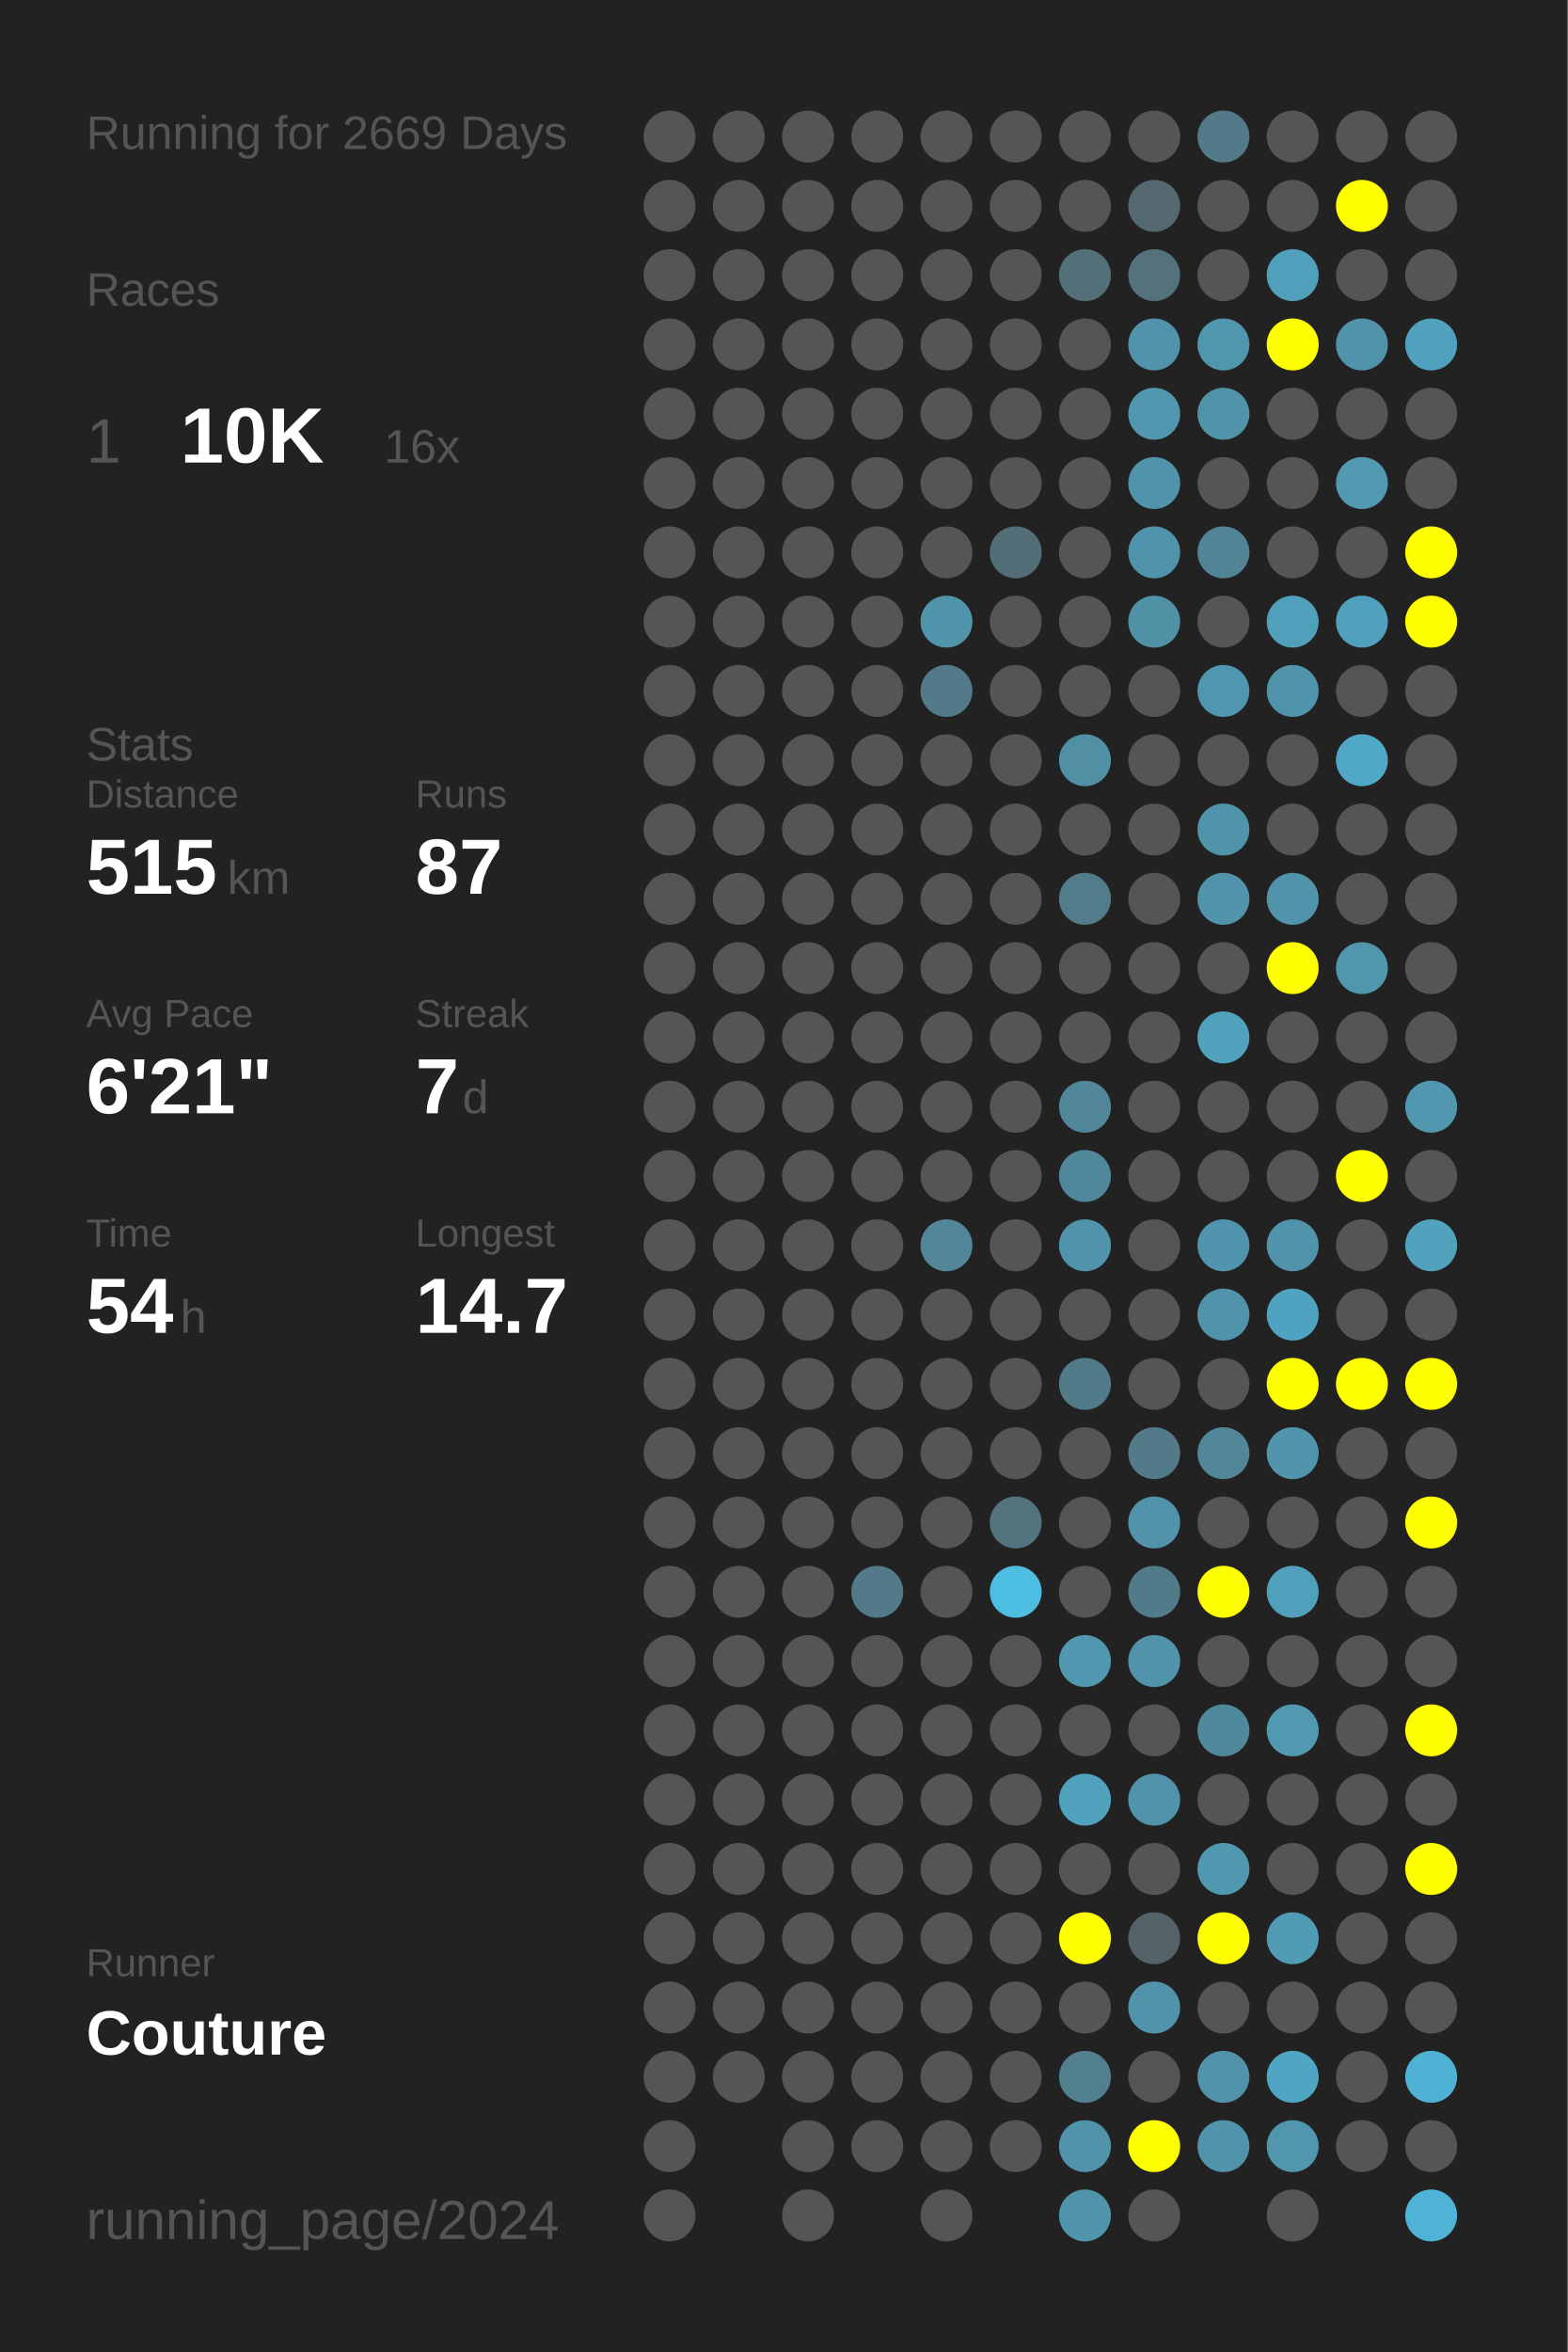
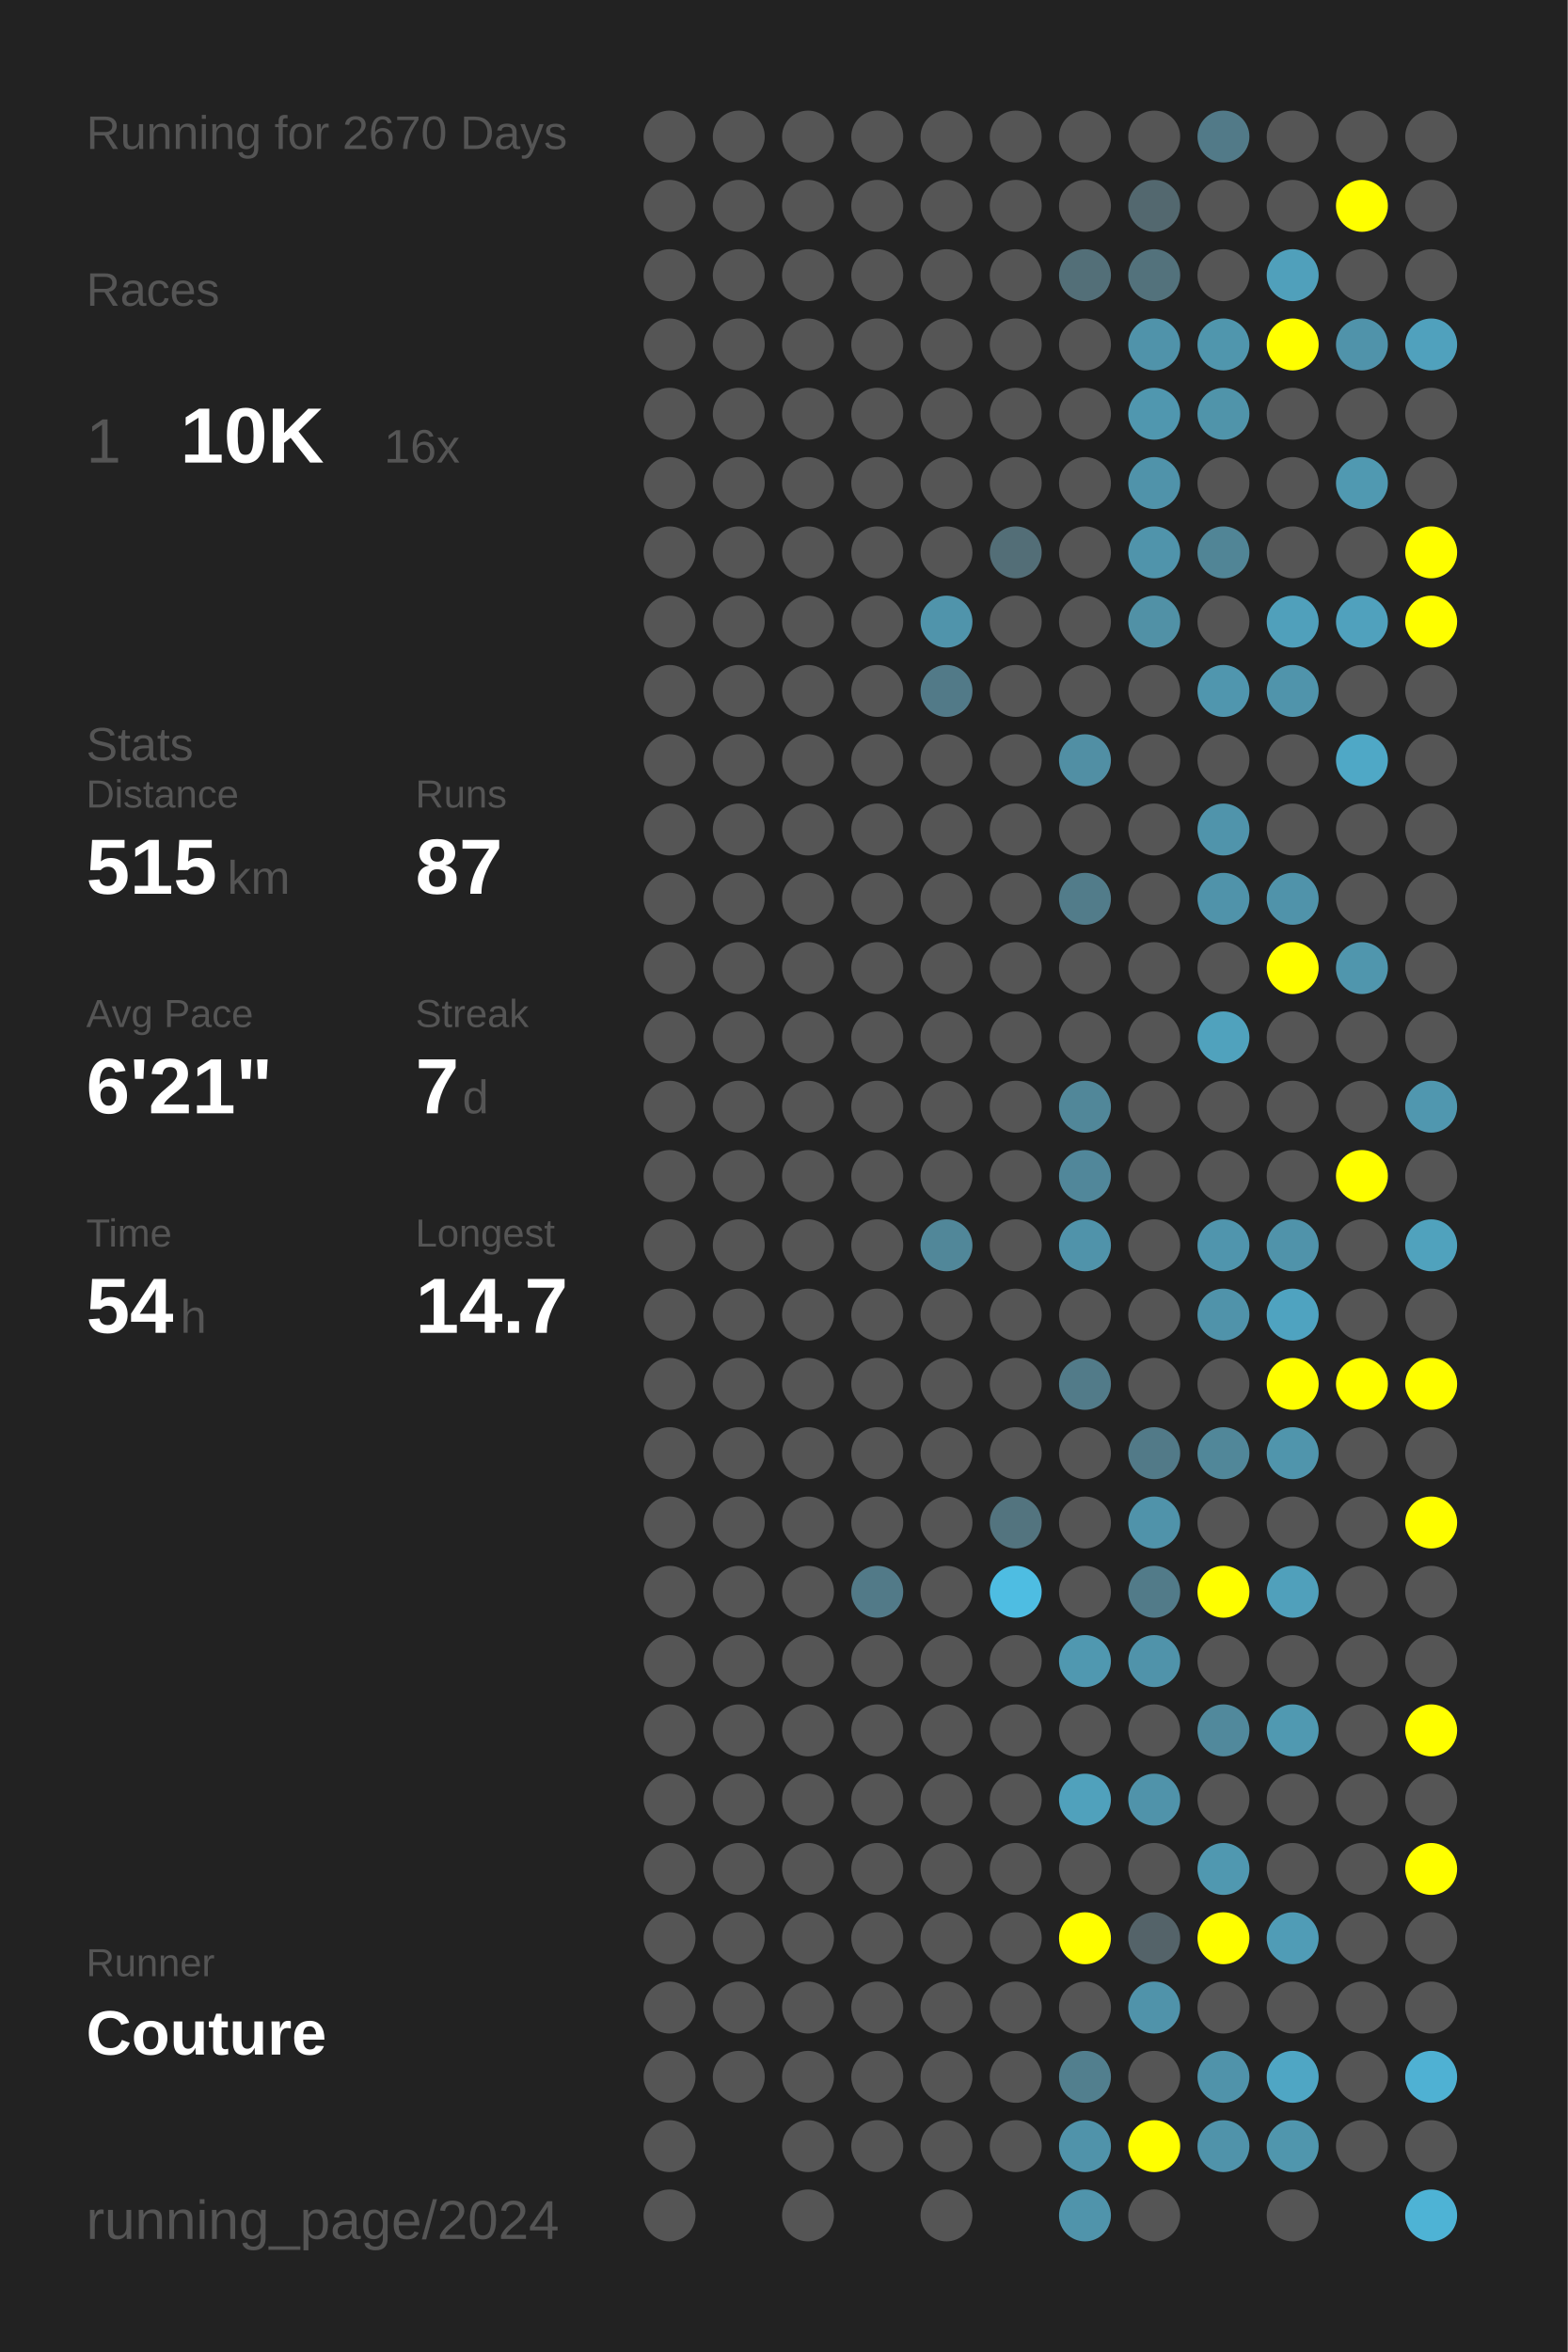
<svg xmlns="http://www.w3.org/2000/svg" baseProfile="full" height="300mm" version="1.1" viewBox="0,0,200,300" width="200mm">
  <defs />
  <rect fill="#222222" height="300" width="200" x="0" y="0" />
-   <text fill="#555555" style="font-size:6px; font-family:Arial;" x="11" y="19">Running for 2669 Days</text>
+   <text fill="#555555" style="font-size:6px; font-family:Arial;" x="11" y="19">Running for 2670 Days</text>
  <text fill="#555555" style="font-size:6px; font-family:Arial;" x="11" y="39">Races</text>
  <text fill="#555555" style="font-size:8px; font-family:Arial;" x="11" y="59">1</text>
  <text fill="#FFFFFF" style="font-size:10px; font-family:Arial; font-weight:bold;" x="23" y="59">10K</text>
  <text fill="#555555" style="font-size:6px; font-family:Arial;" x="49" y="59">16x</text>
  <text fill="#555555" style="font-size:6px; font-family:Arial;" x="11" y="97">Stats</text>
  <text fill="#555555" style="font-size:5px; font-family:Arial;" x="11" y="103">Distance</text>
  <text fill="#FFFFFF" style="font-size:10px; font-family:Arial; font-weight:bold;" x="11" y="114">515</text>
  <text fill="#555555" style="font-size:6px; font-family:Arial;" x="29" y="114">km</text>
  <text fill="#555555" style="font-size:5px; font-family:Arial;" x="53" y="103">Runs</text>
  <text fill="#FFFFFF" style="font-size:10px; font-family:Arial; font-weight:bold;" x="53" y="114">87</text>
  <text fill="#555555" style="font-size:5px; font-family:Arial;" x="11" y="131">Avg Pace</text>
  <text fill="#FFFFFF" style="font-size:10px; font-family:Arial; font-weight:bold;" x="11" y="142">6'21"</text>
  <text fill="#555555" style="font-size:5px; font-family:Arial;" x="53" y="131">Streak</text>
  <text fill="#FFFFFF" style="font-size:10px; font-family:Arial; font-weight:bold;" x="53" y="142">7</text>
  <text fill="#555555" style="font-size:6px; font-family:Arial;" x="59" y="142">d</text>
  <text fill="#555555" style="font-size:5px; font-family:Arial;" x="11" y="159">Time</text>
  <text fill="#FFFFFF" style="font-size:10px; font-family:Arial; font-weight:bold;" x="11" y="170">54</text>
  <text fill="#555555" style="font-size:6px; font-family:Arial;" x="23" y="170">h</text>
  <text fill="#555555" style="font-size:5px; font-family:Arial;" x="53" y="159">Longest</text>
  <text fill="#FFFFFF" style="font-size:10px; font-family:Arial; font-weight:bold;" x="53" y="170">14.7</text>
  <text fill="#555555" style="font-size:5px; font-family:Arial;" x="11" y="252.065">Runner</text>
  <text fill="#FFFFFF" style="font-size:8px; font-family:Arial; font-weight:bold;" x="11" y="262.065">Couture</text>
  <text fill="#555555" style="font-size:7px; font-family:Arial;" x="11" y="285.581">running_page/2024</text>
  <circle cx="85.417" cy="17.419" fill="#555555" r="3.312" />
  <circle cx="85.417" cy="26.258" fill="#555555" r="3.312" />
  <circle cx="85.417" cy="35.097" fill="#555555" r="3.312" />
  <circle cx="85.417" cy="43.935" fill="#555555" r="3.312" />
  <circle cx="85.417" cy="52.774" fill="#555555" r="3.312" />
  <circle cx="85.417" cy="61.613" fill="#555555" r="3.312" />
  <circle cx="85.417" cy="70.452" fill="#555555" r="3.312" />
  <circle cx="85.417" cy="79.29" fill="#555555" r="3.312" />
  <circle cx="85.417" cy="88.129" fill="#555555" r="3.312" />
  <circle cx="85.417" cy="96.968" fill="#555555" r="3.312" />
  <circle cx="85.417" cy="105.806" fill="#555555" r="3.312" />
  <circle cx="85.417" cy="114.645" fill="#555555" r="3.312" />
  <circle cx="85.417" cy="123.484" fill="#555555" r="3.312" />
  <circle cx="85.417" cy="132.323" fill="#555555" r="3.312" />
  <circle cx="85.417" cy="141.161" fill="#555555" r="3.312" />
  <circle cx="85.417" cy="150" fill="#555555" r="3.312" />
  <circle cx="85.417" cy="158.839" fill="#555555" r="3.312" />
  <circle cx="85.417" cy="167.677" fill="#555555" r="3.312" />
  <circle cx="85.417" cy="176.516" fill="#555555" r="3.312" />
  <circle cx="85.417" cy="185.355" fill="#555555" r="3.312" />
  <circle cx="85.417" cy="194.194" fill="#555555" r="3.312" />
  <circle cx="85.417" cy="203.032" fill="#555555" r="3.312" />
  <circle cx="85.417" cy="211.871" fill="#555555" r="3.312" />
  <circle cx="85.417" cy="220.71" fill="#555555" r="3.312" />
  <circle cx="85.417" cy="229.548" fill="#555555" r="3.312" />
  <circle cx="85.417" cy="238.387" fill="#555555" r="3.312" />
  <circle cx="85.417" cy="247.226" fill="#555555" r="3.312" />
  <circle cx="85.417" cy="256.065" fill="#555555" r="3.312" />
  <circle cx="85.417" cy="264.903" fill="#555555" r="3.312" />
  <circle cx="85.417" cy="273.742" fill="#555555" r="3.312" />
  <circle cx="85.417" cy="282.581" fill="#555555" r="3.312" />
  <circle cx="94.25" cy="17.419" fill="#555555" r="3.312" />
  <circle cx="94.25" cy="26.258" fill="#555555" r="3.312" />
  <circle cx="94.25" cy="35.097" fill="#555555" r="3.312" />
  <circle cx="94.25" cy="43.935" fill="#555555" r="3.312" />
  <circle cx="94.25" cy="52.774" fill="#555555" r="3.312" />
  <circle cx="94.25" cy="61.613" fill="#555555" r="3.312" />
  <circle cx="94.25" cy="70.452" fill="#555555" r="3.312" />
  <circle cx="94.25" cy="79.29" fill="#555555" r="3.312" />
  <circle cx="94.25" cy="88.129" fill="#555555" r="3.312" />
  <circle cx="94.25" cy="96.968" fill="#555555" r="3.312" />
  <circle cx="94.25" cy="105.806" fill="#555555" r="3.312" />
  <circle cx="94.25" cy="114.645" fill="#555555" r="3.312" />
  <circle cx="94.25" cy="123.484" fill="#555555" r="3.312" />
  <circle cx="94.25" cy="132.323" fill="#555555" r="3.312" />
  <circle cx="94.25" cy="141.161" fill="#555555" r="3.312" />
  <circle cx="94.25" cy="150" fill="#555555" r="3.312" />
  <circle cx="94.25" cy="158.839" fill="#555555" r="3.312" />
  <circle cx="94.25" cy="167.677" fill="#555555" r="3.312" />
  <circle cx="94.25" cy="176.516" fill="#555555" r="3.312" />
  <circle cx="94.25" cy="185.355" fill="#555555" r="3.312" />
  <circle cx="94.25" cy="194.194" fill="#555555" r="3.312" />
  <circle cx="94.25" cy="203.032" fill="#555555" r="3.312" />
  <circle cx="94.25" cy="211.871" fill="#555555" r="3.312" />
  <circle cx="94.25" cy="220.71" fill="#555555" r="3.312" />
  <circle cx="94.25" cy="229.548" fill="#555555" r="3.312" />
  <circle cx="94.25" cy="238.387" fill="#555555" r="3.312" />
  <circle cx="94.25" cy="247.226" fill="#555555" r="3.312" />
  <circle cx="94.25" cy="256.065" fill="#555555" r="3.312" />
  <circle cx="94.25" cy="264.903" fill="#555555" r="3.312" />
  <circle cx="103.083" cy="17.419" fill="#555555" r="3.312" />
  <circle cx="103.083" cy="26.258" fill="#555555" r="3.312" />
  <circle cx="103.083" cy="35.097" fill="#555555" r="3.312" />
  <circle cx="103.083" cy="43.935" fill="#555555" r="3.312" />
  <circle cx="103.083" cy="52.774" fill="#555555" r="3.312" />
  <circle cx="103.083" cy="61.613" fill="#555555" r="3.312" />
  <circle cx="103.083" cy="70.452" fill="#555555" r="3.312" />
  <circle cx="103.083" cy="79.29" fill="#555555" r="3.312" />
  <circle cx="103.083" cy="88.129" fill="#555555" r="3.312" />
  <circle cx="103.083" cy="96.968" fill="#555555" r="3.312" />
  <circle cx="103.083" cy="105.806" fill="#555555" r="3.312" />
  <circle cx="103.083" cy="114.645" fill="#555555" r="3.312" />
  <circle cx="103.083" cy="123.484" fill="#555555" r="3.312" />
  <circle cx="103.083" cy="132.323" fill="#555555" r="3.312" />
  <circle cx="103.083" cy="141.161" fill="#555555" r="3.312" />
  <circle cx="103.083" cy="150" fill="#555555" r="3.312" />
  <circle cx="103.083" cy="158.839" fill="#555555" r="3.312" />
  <circle cx="103.083" cy="167.677" fill="#555555" r="3.312" />
  <circle cx="103.083" cy="176.516" fill="#555555" r="3.312" />
  <circle cx="103.083" cy="185.355" fill="#555555" r="3.312" />
  <circle cx="103.083" cy="194.194" fill="#555555" r="3.312" />
  <circle cx="103.083" cy="203.032" fill="#555555" r="3.312" />
  <circle cx="103.083" cy="211.871" fill="#555555" r="3.312" />
  <circle cx="103.083" cy="220.71" fill="#555555" r="3.312" />
  <circle cx="103.083" cy="229.548" fill="#555555" r="3.312" />
  <circle cx="103.083" cy="238.387" fill="#555555" r="3.312" />
  <circle cx="103.083" cy="247.226" fill="#555555" r="3.312" />
  <circle cx="103.083" cy="256.065" fill="#555555" r="3.312" />
  <circle cx="103.083" cy="264.903" fill="#555555" r="3.312" />
  <circle cx="103.083" cy="273.742" fill="#555555" r="3.312" />
  <circle cx="103.083" cy="282.581" fill="#555555" r="3.312" />
  <circle cx="111.917" cy="17.419" fill="#555555" r="3.312" />
  <circle cx="111.917" cy="26.258" fill="#555555" r="3.312" />
  <circle cx="111.917" cy="35.097" fill="#555555" r="3.312" />
  <circle cx="111.917" cy="43.935" fill="#555555" r="3.312" />
  <circle cx="111.917" cy="52.774" fill="#555555" r="3.312" />
  <circle cx="111.917" cy="61.613" fill="#555555" r="3.312" />
  <circle cx="111.917" cy="70.452" fill="#555555" r="3.312" />
  <circle cx="111.917" cy="79.29" fill="#555555" r="3.312" />
  <circle cx="111.917" cy="88.129" fill="#555555" r="3.312" />
  <circle cx="111.917" cy="96.968" fill="#555555" r="3.312" />
  <circle cx="111.917" cy="105.806" fill="#555555" r="3.312" />
  <circle cx="111.917" cy="114.645" fill="#555555" r="3.312" />
  <circle cx="111.917" cy="123.484" fill="#555555" r="3.312" />
  <circle cx="111.917" cy="132.323" fill="#555555" r="3.312" />
  <circle cx="111.917" cy="141.161" fill="#555555" r="3.312" />
  <circle cx="111.917" cy="150" fill="#555555" r="3.312" />
  <circle cx="111.917" cy="158.839" fill="#555555" r="3.312" />
  <circle cx="111.917" cy="167.677" fill="#555555" r="3.312" />
  <circle cx="111.917" cy="176.516" fill="#555555" r="3.312" />
  <circle cx="111.917" cy="185.355" fill="#555555" r="3.312" />
  <circle cx="111.917" cy="194.194" fill="#555555" r="3.312" />
  <circle cx="111.917" cy="203.032" fill="#527a88" r="3.312" />
  <circle cx="111.917" cy="211.871" fill="#555555" r="3.312" />
  <circle cx="111.917" cy="220.71" fill="#555555" r="3.312" />
  <circle cx="111.917" cy="229.548" fill="#555555" r="3.312" />
  <circle cx="111.917" cy="238.387" fill="#555555" r="3.312" />
  <circle cx="111.917" cy="247.226" fill="#555555" r="3.312" />
  <circle cx="111.917" cy="256.065" fill="#555555" r="3.312" />
  <circle cx="111.917" cy="264.903" fill="#555555" r="3.312" />
  <circle cx="111.917" cy="273.742" fill="#555555" r="3.312" />
  <circle cx="120.75" cy="17.419" fill="#555555" r="3.312" />
  <circle cx="120.75" cy="26.258" fill="#555555" r="3.312" />
  <circle cx="120.75" cy="35.097" fill="#555555" r="3.312" />
  <circle cx="120.75" cy="43.935" fill="#555555" r="3.312" />
  <circle cx="120.75" cy="52.774" fill="#555555" r="3.312" />
  <circle cx="120.75" cy="61.613" fill="#555555" r="3.312" />
  <circle cx="120.75" cy="70.452" fill="#555555" r="3.312" />
  <circle cx="120.75" cy="79.29" fill="#5094ab" r="3.312" />
  <circle cx="120.75" cy="88.129" fill="#527a88" r="3.312" />
  <circle cx="120.75" cy="96.968" fill="#555555" r="3.312" />
  <circle cx="120.75" cy="105.806" fill="#555555" r="3.312" />
  <circle cx="120.75" cy="114.645" fill="#555555" r="3.312" />
  <circle cx="120.75" cy="123.484" fill="#555555" r="3.312" />
  <circle cx="120.75" cy="132.323" fill="#555555" r="3.312" />
  <circle cx="120.75" cy="141.161" fill="#555555" r="3.312" />
  <circle cx="120.75" cy="150" fill="#555555" r="3.312" />
  <circle cx="120.75" cy="158.839" fill="#518799" r="3.312" />
  <circle cx="120.75" cy="167.677" fill="#555555" r="3.312" />
  <circle cx="120.75" cy="176.516" fill="#555555" r="3.312" />
  <circle cx="120.75" cy="185.355" fill="#555555" r="3.312" />
  <circle cx="120.75" cy="194.194" fill="#555555" r="3.312" />
  <circle cx="120.75" cy="203.032" fill="#555555" r="3.312" />
  <circle cx="120.75" cy="211.871" fill="#555555" r="3.312" />
  <circle cx="120.75" cy="220.71" fill="#555555" r="3.312" />
  <circle cx="120.75" cy="229.548" fill="#555555" r="3.312" />
  <circle cx="120.75" cy="238.387" fill="#555555" r="3.312" />
  <circle cx="120.75" cy="247.226" fill="#555555" r="3.312" />
  <circle cx="120.75" cy="256.065" fill="#555555" r="3.312" />
  <circle cx="120.75" cy="264.903" fill="#555555" r="3.312" />
  <circle cx="120.75" cy="273.742" fill="#555555" r="3.312" />
  <circle cx="120.75" cy="282.581" fill="#555555" r="3.312" />
  <circle cx="129.583" cy="17.419" fill="#555555" r="3.312" />
  <circle cx="129.583" cy="26.258" fill="#555555" r="3.312" />
  <circle cx="129.583" cy="35.097" fill="#555555" r="3.312" />
  <circle cx="129.583" cy="43.935" fill="#555555" r="3.312" />
  <circle cx="129.583" cy="52.774" fill="#555555" r="3.312" />
  <circle cx="129.583" cy="61.613" fill="#555555" r="3.312" />
  <circle cx="129.583" cy="70.452" fill="#536e77" r="3.312" />
  <circle cx="129.583" cy="79.29" fill="#555555" r="3.312" />
  <circle cx="129.583" cy="88.129" fill="#555555" r="3.312" />
  <circle cx="129.583" cy="96.968" fill="#555555" r="3.312" />
  <circle cx="129.583" cy="105.806" fill="#555555" r="3.312" />
  <circle cx="129.583" cy="114.645" fill="#555555" r="3.312" />
  <circle cx="129.583" cy="123.484" fill="#555555" r="3.312" />
  <circle cx="129.583" cy="132.323" fill="#555555" r="3.312" />
  <circle cx="129.583" cy="141.161" fill="#555555" r="3.312" />
  <circle cx="129.583" cy="150" fill="#555555" r="3.312" />
  <circle cx="129.583" cy="158.839" fill="#555555" r="3.312" />
  <circle cx="129.583" cy="167.677" fill="#555555" r="3.312" />
  <circle cx="129.583" cy="176.516" fill="#555555" r="3.312" />
  <circle cx="129.583" cy="185.355" fill="#555555" r="3.312" />
  <circle cx="129.583" cy="194.194" fill="#53747f" r="3.312" />
  <circle cx="129.583" cy="203.032" fill="#4ebde2" r="3.312" />
  <circle cx="129.583" cy="211.871" fill="#555555" r="3.312" />
  <circle cx="129.583" cy="220.71" fill="#555555" r="3.312" />
  <circle cx="129.583" cy="229.548" fill="#555555" r="3.312" />
  <circle cx="129.583" cy="238.387" fill="#555555" r="3.312" />
  <circle cx="129.583" cy="247.226" fill="#555555" r="3.312" />
  <circle cx="129.583" cy="256.065" fill="#555555" r="3.312" />
  <circle cx="129.583" cy="264.903" fill="#555555" r="3.312" />
  <circle cx="129.583" cy="273.742" fill="#555555" r="3.312" />
  <circle cx="138.417" cy="17.419" fill="#555555" r="3.312" />
  <circle cx="138.417" cy="26.258" fill="#555555" r="3.312" />
  <circle cx="138.417" cy="35.097" fill="#536f78" r="3.312" />
  <circle cx="138.417" cy="43.935" fill="#555555" r="3.312" />
  <circle cx="138.417" cy="52.774" fill="#555555" r="3.312" />
  <circle cx="138.417" cy="61.613" fill="#555555" r="3.312" />
  <circle cx="138.417" cy="70.452" fill="#555555" r="3.312" />
  <circle cx="138.417" cy="79.29" fill="#555555" r="3.312" />
  <circle cx="138.417" cy="88.129" fill="#555555" r="3.312" />
  <circle cx="138.417" cy="96.968" fill="#518fa4" r="3.312" />
  <circle cx="138.417" cy="105.806" fill="#555555" r="3.312" />
  <circle cx="138.417" cy="114.645" fill="#527c8a" r="3.312" />
  <circle cx="138.417" cy="123.484" fill="#555555" r="3.312" />
  <circle cx="138.417" cy="132.323" fill="#555555" r="3.312" />
  <circle cx="138.417" cy="141.161" fill="#518799" r="3.312" />
  <circle cx="138.417" cy="150" fill="#51879a" r="3.312" />
  <circle cx="138.417" cy="158.839" fill="#5093aa" r="3.312" />
  <circle cx="138.417" cy="167.677" fill="#555555" r="3.312" />
  <circle cx="138.417" cy="176.516" fill="#527b89" r="3.312" />
  <circle cx="138.417" cy="185.355" fill="#555555" r="3.312" />
  <circle cx="138.417" cy="194.194" fill="#555555" r="3.312" />
  <circle cx="138.417" cy="203.032" fill="#555555" r="3.312" />
  <circle cx="138.417" cy="211.871" fill="#5098b0" r="3.312" />
  <circle cx="138.417" cy="220.71" fill="#555555" r="3.312" />
  <circle cx="138.417" cy="229.548" fill="#50a1bc" r="3.312" />
  <circle cx="138.417" cy="238.387" fill="#555555" r="3.312" />
  <circle cx="138.417" cy="247.226" fill="#FFFF00" r="3.312" />
  <circle cx="138.417" cy="256.065" fill="#555555" r="3.312" />
  <circle cx="138.417" cy="264.903" fill="#527f8e" r="3.312" />
  <circle cx="138.417" cy="273.742" fill="#5093aa" r="3.312" />
  <circle cx="138.417" cy="282.581" fill="#5094ab" r="3.312" />
  <circle cx="147.25" cy="17.419" fill="#555555" r="3.312" />
  <circle cx="147.25" cy="26.258" fill="#53686f" r="3.312" />
  <circle cx="147.25" cy="35.097" fill="#53727c" r="3.312" />
  <circle cx="147.25" cy="43.935" fill="#5093aa" r="3.312" />
  <circle cx="147.25" cy="52.774" fill="#5097af" r="3.312" />
  <circle cx="147.25" cy="61.613" fill="#5093aa" r="3.312" />
  <circle cx="147.25" cy="70.452" fill="#5094ab" r="3.312" />
  <circle cx="147.25" cy="79.29" fill="#5191a6" r="3.312" />
  <circle cx="147.25" cy="88.129" fill="#555555" r="3.312" />
  <circle cx="147.25" cy="96.968" fill="#555555" r="3.312" />
  <circle cx="147.25" cy="105.806" fill="#555555" r="3.312" />
  <circle cx="147.25" cy="114.645" fill="#555555" r="3.312" />
  <circle cx="147.25" cy="123.484" fill="#555555" r="3.312" />
  <circle cx="147.25" cy="132.323" fill="#555555" r="3.312" />
  <circle cx="147.25" cy="141.161" fill="#555555" r="3.312" />
  <circle cx="147.25" cy="150" fill="#555555" r="3.312" />
  <circle cx="147.25" cy="158.839" fill="#555555" r="3.312" />
  <circle cx="147.25" cy="167.677" fill="#555555" r="3.312" />
  <circle cx="147.25" cy="176.516" fill="#555555" r="3.312" />
  <circle cx="147.25" cy="185.355" fill="#527a88" r="3.312" />
  <circle cx="147.25" cy="194.194" fill="#5093aa" r="3.312" />
  <circle cx="147.25" cy="203.032" fill="#527b89" r="3.312" />
  <circle cx="147.25" cy="211.871" fill="#5093aa" r="3.312" />
  <circle cx="147.25" cy="220.71" fill="#555555" r="3.312" />
  <circle cx="147.25" cy="229.548" fill="#5093aa" r="3.312" />
  <circle cx="147.25" cy="238.387" fill="#555555" r="3.312" />
  <circle cx="147.25" cy="247.226" fill="#546369" r="3.312" />
  <circle cx="147.25" cy="256.065" fill="#5093aa" r="3.312" />
  <circle cx="147.25" cy="264.903" fill="#555555" r="3.312" />
  <circle cx="147.25" cy="273.742" fill="#FFFF00" r="3.312" />
  <circle cx="147.25" cy="282.581" fill="#555555" r="3.312" />
  <circle cx="156.083" cy="17.419" fill="#527a88" r="3.312" />
  <circle cx="156.083" cy="26.258" fill="#555555" r="3.312" />
  <circle cx="156.083" cy="35.097" fill="#555555" r="3.312" />
  <circle cx="156.083" cy="43.935" fill="#5096ad" r="3.312" />
  <circle cx="156.083" cy="52.774" fill="#5094aa" r="3.312" />
  <circle cx="156.083" cy="61.613" fill="#555555" r="3.312" />
  <circle cx="156.083" cy="70.452" fill="#518596" r="3.312" />
  <circle cx="156.083" cy="79.29" fill="#555555" r="3.312" />
  <circle cx="156.083" cy="88.129" fill="#5096ae" r="3.312" />
  <circle cx="156.083" cy="96.968" fill="#555555" r="3.312" />
  <circle cx="156.083" cy="105.806" fill="#5094ab" r="3.312" />
  <circle cx="156.083" cy="114.645" fill="#5093aa" r="3.312" />
  <circle cx="156.083" cy="123.484" fill="#555555" r="3.312" />
  <circle cx="156.083" cy="132.323" fill="#50a2bd" r="3.312" />
  <circle cx="156.083" cy="141.161" fill="#555555" r="3.312" />
  <circle cx="156.083" cy="150" fill="#555555" r="3.312" />
  <circle cx="156.083" cy="158.839" fill="#5095ad" r="3.312" />
  <circle cx="156.083" cy="167.677" fill="#5093aa" r="3.312" />
  <circle cx="156.083" cy="176.516" fill="#555555" r="3.312" />
  <circle cx="156.083" cy="185.355" fill="#518799" r="3.312" />
  <circle cx="156.083" cy="194.194" fill="#555555" r="3.312" />
  <circle cx="156.083" cy="203.032" fill="#FFFF00" r="3.312" />
  <circle cx="156.083" cy="211.871" fill="#555555" r="3.312" />
  <circle cx="156.083" cy="220.71" fill="#51899c" r="3.312" />
  <circle cx="156.083" cy="229.548" fill="#555555" r="3.312" />
  <circle cx="156.083" cy="238.387" fill="#5098b0" r="3.312" />
  <circle cx="156.083" cy="247.226" fill="#FFFF00" r="3.312" />
  <circle cx="156.083" cy="256.065" fill="#555555" r="3.312" />
  <circle cx="156.083" cy="264.903" fill="#5093aa" r="3.312" />
  <circle cx="156.083" cy="273.742" fill="#5093aa" r="3.312" />
  <circle cx="164.917" cy="17.419" fill="#555555" r="3.312" />
  <circle cx="164.917" cy="26.258" fill="#555555" r="3.312" />
  <circle cx="164.917" cy="35.097" fill="#50a0bb" r="3.312" />
  <circle cx="164.917" cy="43.935" fill="#FFFF00" r="3.312" />
  <circle cx="164.917" cy="52.774" fill="#555555" r="3.312" />
  <circle cx="164.917" cy="61.613" fill="#555555" r="3.312" />
  <circle cx="164.917" cy="70.452" fill="#555555" r="3.312" />
  <circle cx="164.917" cy="79.29" fill="#50a0bb" r="3.312" />
  <circle cx="164.917" cy="88.129" fill="#5094ab" r="3.312" />
  <circle cx="164.917" cy="96.968" fill="#555555" r="3.312" />
  <circle cx="164.917" cy="105.806" fill="#555555" r="3.312" />
  <circle cx="164.917" cy="114.645" fill="#5093aa" r="3.312" />
  <circle cx="164.917" cy="123.484" fill="#FFFF00" r="3.312" />
  <circle cx="164.917" cy="132.323" fill="#555555" r="3.312" />
  <circle cx="164.917" cy="141.161" fill="#555555" r="3.312" />
  <circle cx="164.917" cy="150" fill="#555555" r="3.312" />
  <circle cx="164.917" cy="158.839" fill="#5093aa" r="3.312" />
  <circle cx="164.917" cy="167.677" fill="#4fa3c0" r="3.312" />
  <circle cx="164.917" cy="176.516" fill="#FFFF00" r="3.312" />
  <circle cx="164.917" cy="185.355" fill="#5095ac" r="3.312" />
  <circle cx="164.917" cy="194.194" fill="#555555" r="3.312" />
  <circle cx="164.917" cy="203.032" fill="#50a0bb" r="3.312" />
  <circle cx="164.917" cy="211.871" fill="#555555" r="3.312" />
  <circle cx="164.917" cy="220.71" fill="#5099b1" r="3.312" />
  <circle cx="164.917" cy="229.548" fill="#555555" r="3.312" />
  <circle cx="164.917" cy="238.387" fill="#555555" r="3.312" />
  <circle cx="164.917" cy="247.226" fill="#509cb6" r="3.312" />
  <circle cx="164.917" cy="256.065" fill="#555555" r="3.312" />
  <circle cx="164.917" cy="264.903" fill="#4fa6c4" r="3.312" />
  <circle cx="164.917" cy="273.742" fill="#5096ad" r="3.312" />
  <circle cx="164.917" cy="282.581" fill="#555555" r="3.312" />
  <circle cx="173.75" cy="17.419" fill="#555555" r="3.312" />
  <circle cx="173.75" cy="26.258" fill="#FFFF00" r="3.312" />
  <circle cx="173.75" cy="35.097" fill="#555555" r="3.312" />
  <circle cx="173.75" cy="43.935" fill="#5093aa" r="3.312" />
  <circle cx="173.75" cy="52.774" fill="#555555" r="3.312" />
  <circle cx="173.75" cy="61.613" fill="#5099b1" r="3.312" />
  <circle cx="173.75" cy="70.452" fill="#555555" r="3.312" />
  <circle cx="173.75" cy="79.29" fill="#50a1bd" r="3.312" />
  <circle cx="173.75" cy="88.129" fill="#555555" r="3.312" />
  <circle cx="173.75" cy="96.968" fill="#4fa8c6" r="3.312" />
  <circle cx="173.75" cy="105.806" fill="#555555" r="3.312" />
  <circle cx="173.75" cy="114.645" fill="#555555" r="3.312" />
  <circle cx="173.75" cy="123.484" fill="#5096ad" r="3.312" />
  <circle cx="173.75" cy="132.323" fill="#555555" r="3.312" />
  <circle cx="173.75" cy="141.161" fill="#555555" r="3.312" />
  <circle cx="173.75" cy="150" fill="#FFFF00" r="3.312" />
  <circle cx="173.75" cy="158.839" fill="#555555" r="3.312" />
  <circle cx="173.75" cy="167.677" fill="#555555" r="3.312" />
  <circle cx="173.75" cy="176.516" fill="#FFFF00" r="3.312" />
  <circle cx="173.75" cy="185.355" fill="#555555" r="3.312" />
  <circle cx="173.75" cy="194.194" fill="#555555" r="3.312" />
  <circle cx="173.75" cy="203.032" fill="#555555" r="3.312" />
  <circle cx="173.75" cy="211.871" fill="#555555" r="3.312" />
  <circle cx="173.75" cy="220.71" fill="#555555" r="3.312" />
  <circle cx="173.75" cy="229.548" fill="#555555" r="3.312" />
  <circle cx="173.75" cy="238.387" fill="#555555" r="3.312" />
  <circle cx="173.75" cy="247.226" fill="#555555" r="3.312" />
  <circle cx="173.75" cy="256.065" fill="#555555" r="3.312" />
  <circle cx="173.75" cy="264.903" fill="#555555" r="3.312" />
  <circle cx="173.75" cy="273.742" fill="#555555" r="3.312" />
  <circle cx="182.583" cy="17.419" fill="#555555" r="3.312" />
  <circle cx="182.583" cy="26.258" fill="#555555" r="3.312" />
  <circle cx="182.583" cy="35.097" fill="#555555" r="3.312" />
  <circle cx="182.583" cy="43.935" fill="#50a1bd" r="3.312" />
  <circle cx="182.583" cy="52.774" fill="#555555" r="3.312" />
  <circle cx="182.583" cy="61.613" fill="#555555" r="3.312" />
  <circle cx="182.583" cy="70.452" fill="#FFFF00" r="3.312" />
  <circle cx="182.583" cy="79.29" fill="#FFFF00" r="3.312" />
  <circle cx="182.583" cy="88.129" fill="#555555" r="3.312" />
  <circle cx="182.583" cy="96.968" fill="#555555" r="3.312" />
  <circle cx="182.583" cy="105.806" fill="#555555" r="3.312" />
  <circle cx="182.583" cy="114.645" fill="#555555" r="3.312" />
  <circle cx="182.583" cy="123.484" fill="#555555" r="3.312" />
  <circle cx="182.583" cy="132.323" fill="#555555" r="3.312" />
  <circle cx="182.583" cy="141.161" fill="#5097af" r="3.312" />
  <circle cx="182.583" cy="150" fill="#555555" r="3.312" />
  <circle cx="182.583" cy="158.839" fill="#50a2bd" r="3.312" />
  <circle cx="182.583" cy="167.677" fill="#555555" r="3.312" />
  <circle cx="182.583" cy="176.516" fill="#FFFF00" r="3.312" />
  <circle cx="182.583" cy="185.355" fill="#555555" r="3.312" />
  <circle cx="182.583" cy="194.194" fill="#FFFF00" r="3.312" />
  <circle cx="182.583" cy="203.032" fill="#555555" r="3.312" />
  <circle cx="182.583" cy="211.871" fill="#555555" r="3.312" />
  <circle cx="182.583" cy="220.71" fill="#FFFF00" r="3.312" />
  <circle cx="182.583" cy="229.548" fill="#555555" r="3.312" />
  <circle cx="182.583" cy="238.387" fill="#FFFF00" r="3.312" />
  <circle cx="182.583" cy="247.226" fill="#555555" r="3.312" />
  <circle cx="182.583" cy="256.065" fill="#555555" r="3.312" />
  <circle cx="182.583" cy="264.903" fill="#4fb1d3" r="3.312" />
  <circle cx="182.583" cy="273.742" fill="#555555" r="3.312" />
  <circle cx="182.583" cy="282.581" fill="#4eb3d5" r="3.312" />
</svg>
